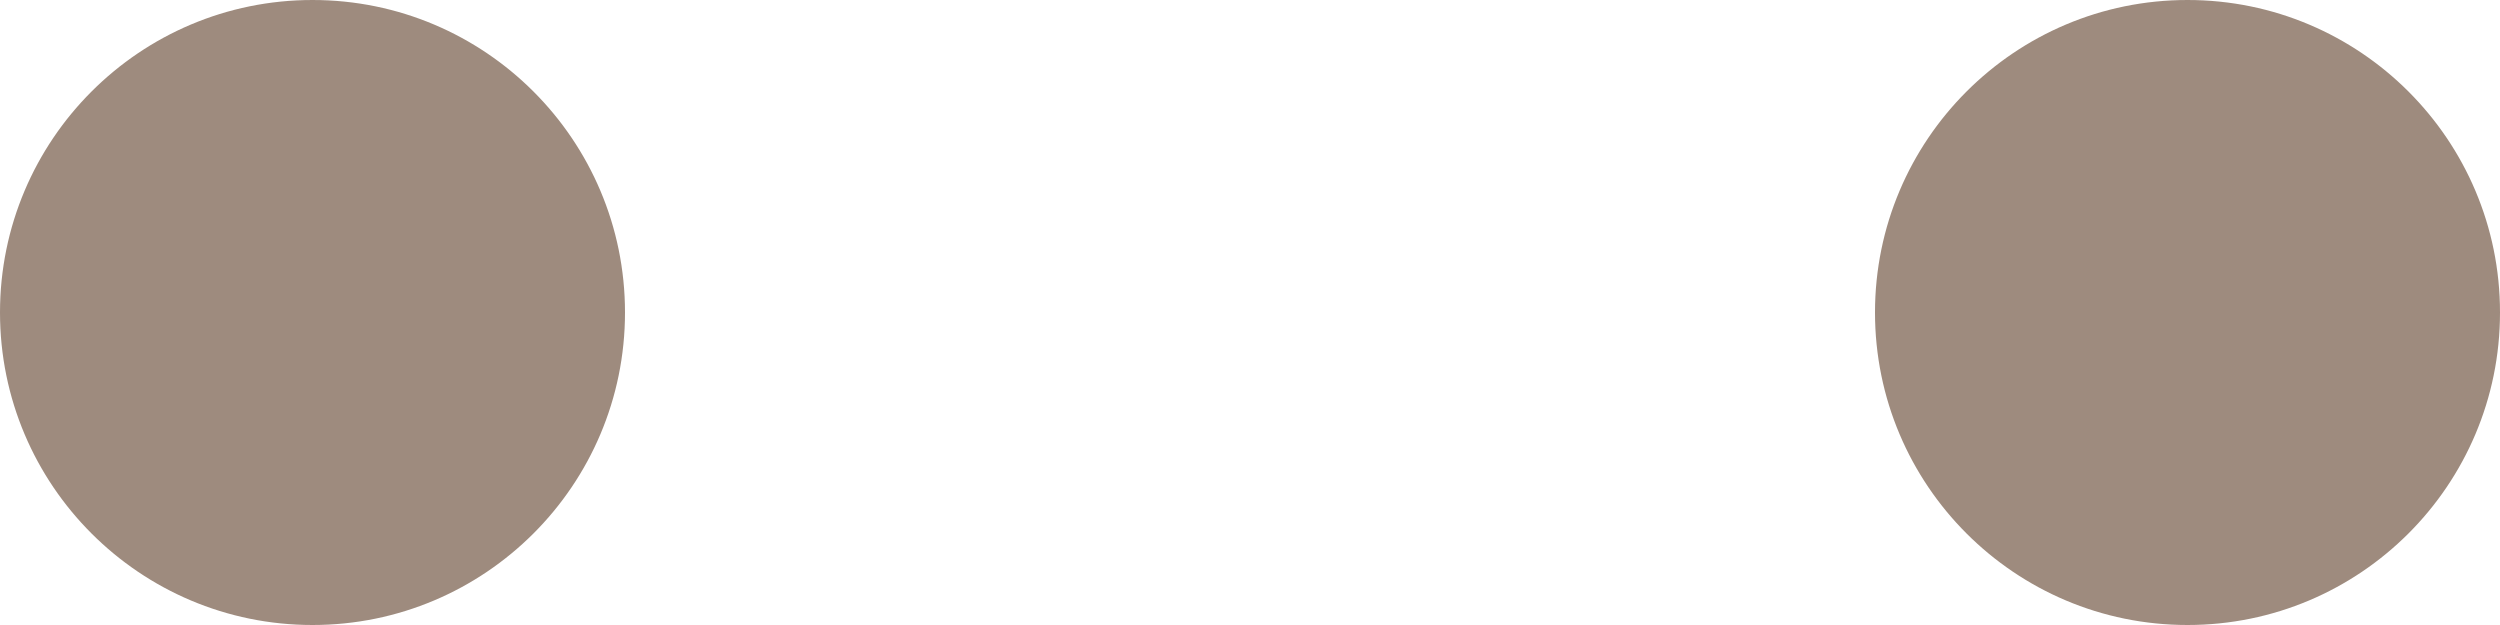
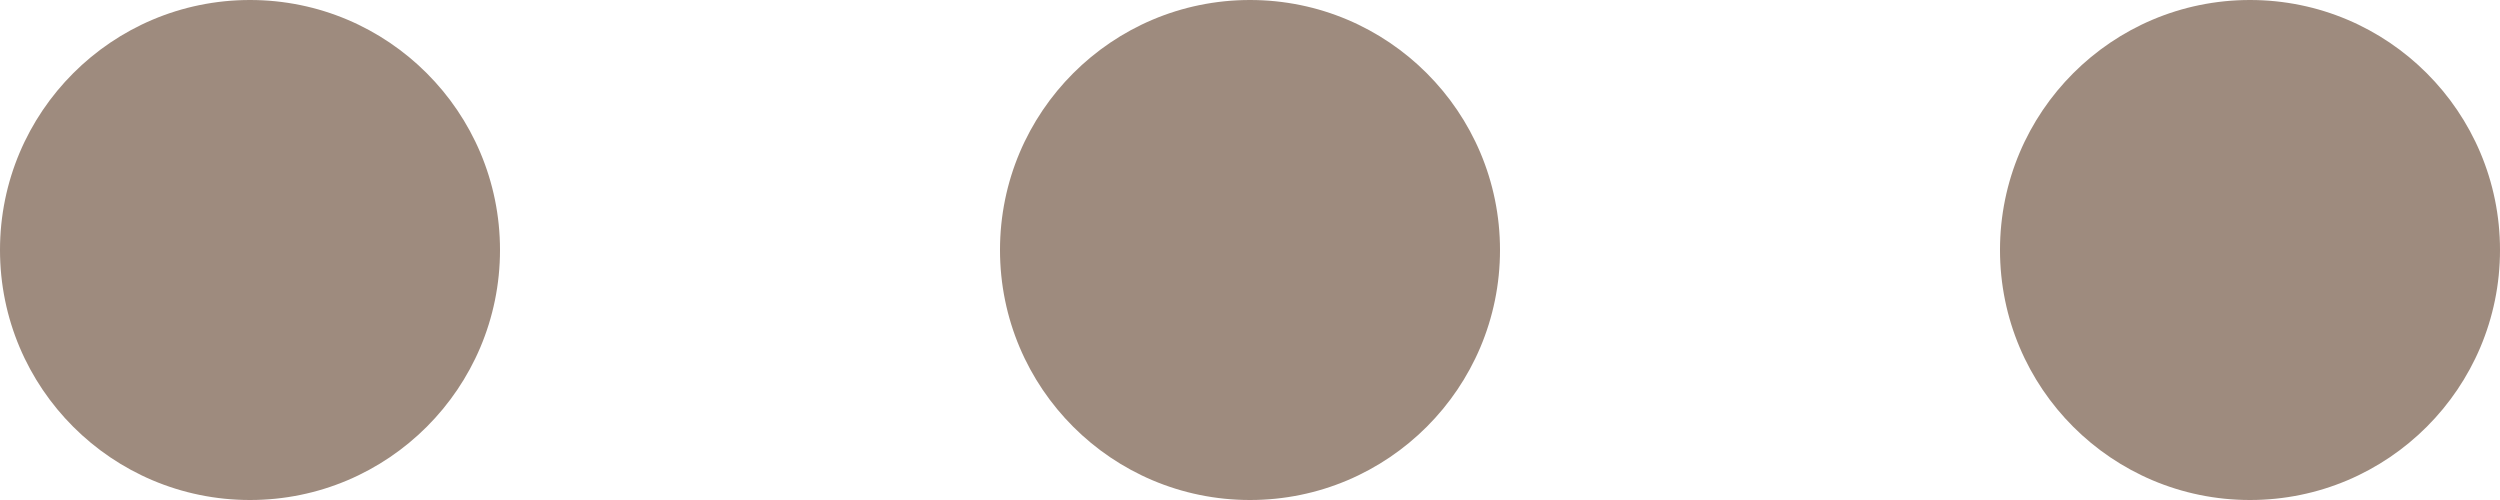
- <svg xmlns="http://www.w3.org/2000/svg" width="16" height="4">
+ <svg xmlns="http://www.w3.org/2000/svg" width="20" height="4">
  <g fill="#9E8B7E" fill-rule="evenodd">
    <circle cx="2" cy="2" r="2" />
-     <circle cx="14" cy="2" r="2" />
+     <circle cx="10" cy="2" r="2" />
+     <circle cx="18" cy="2" r="2" />
  </g>
</svg>
